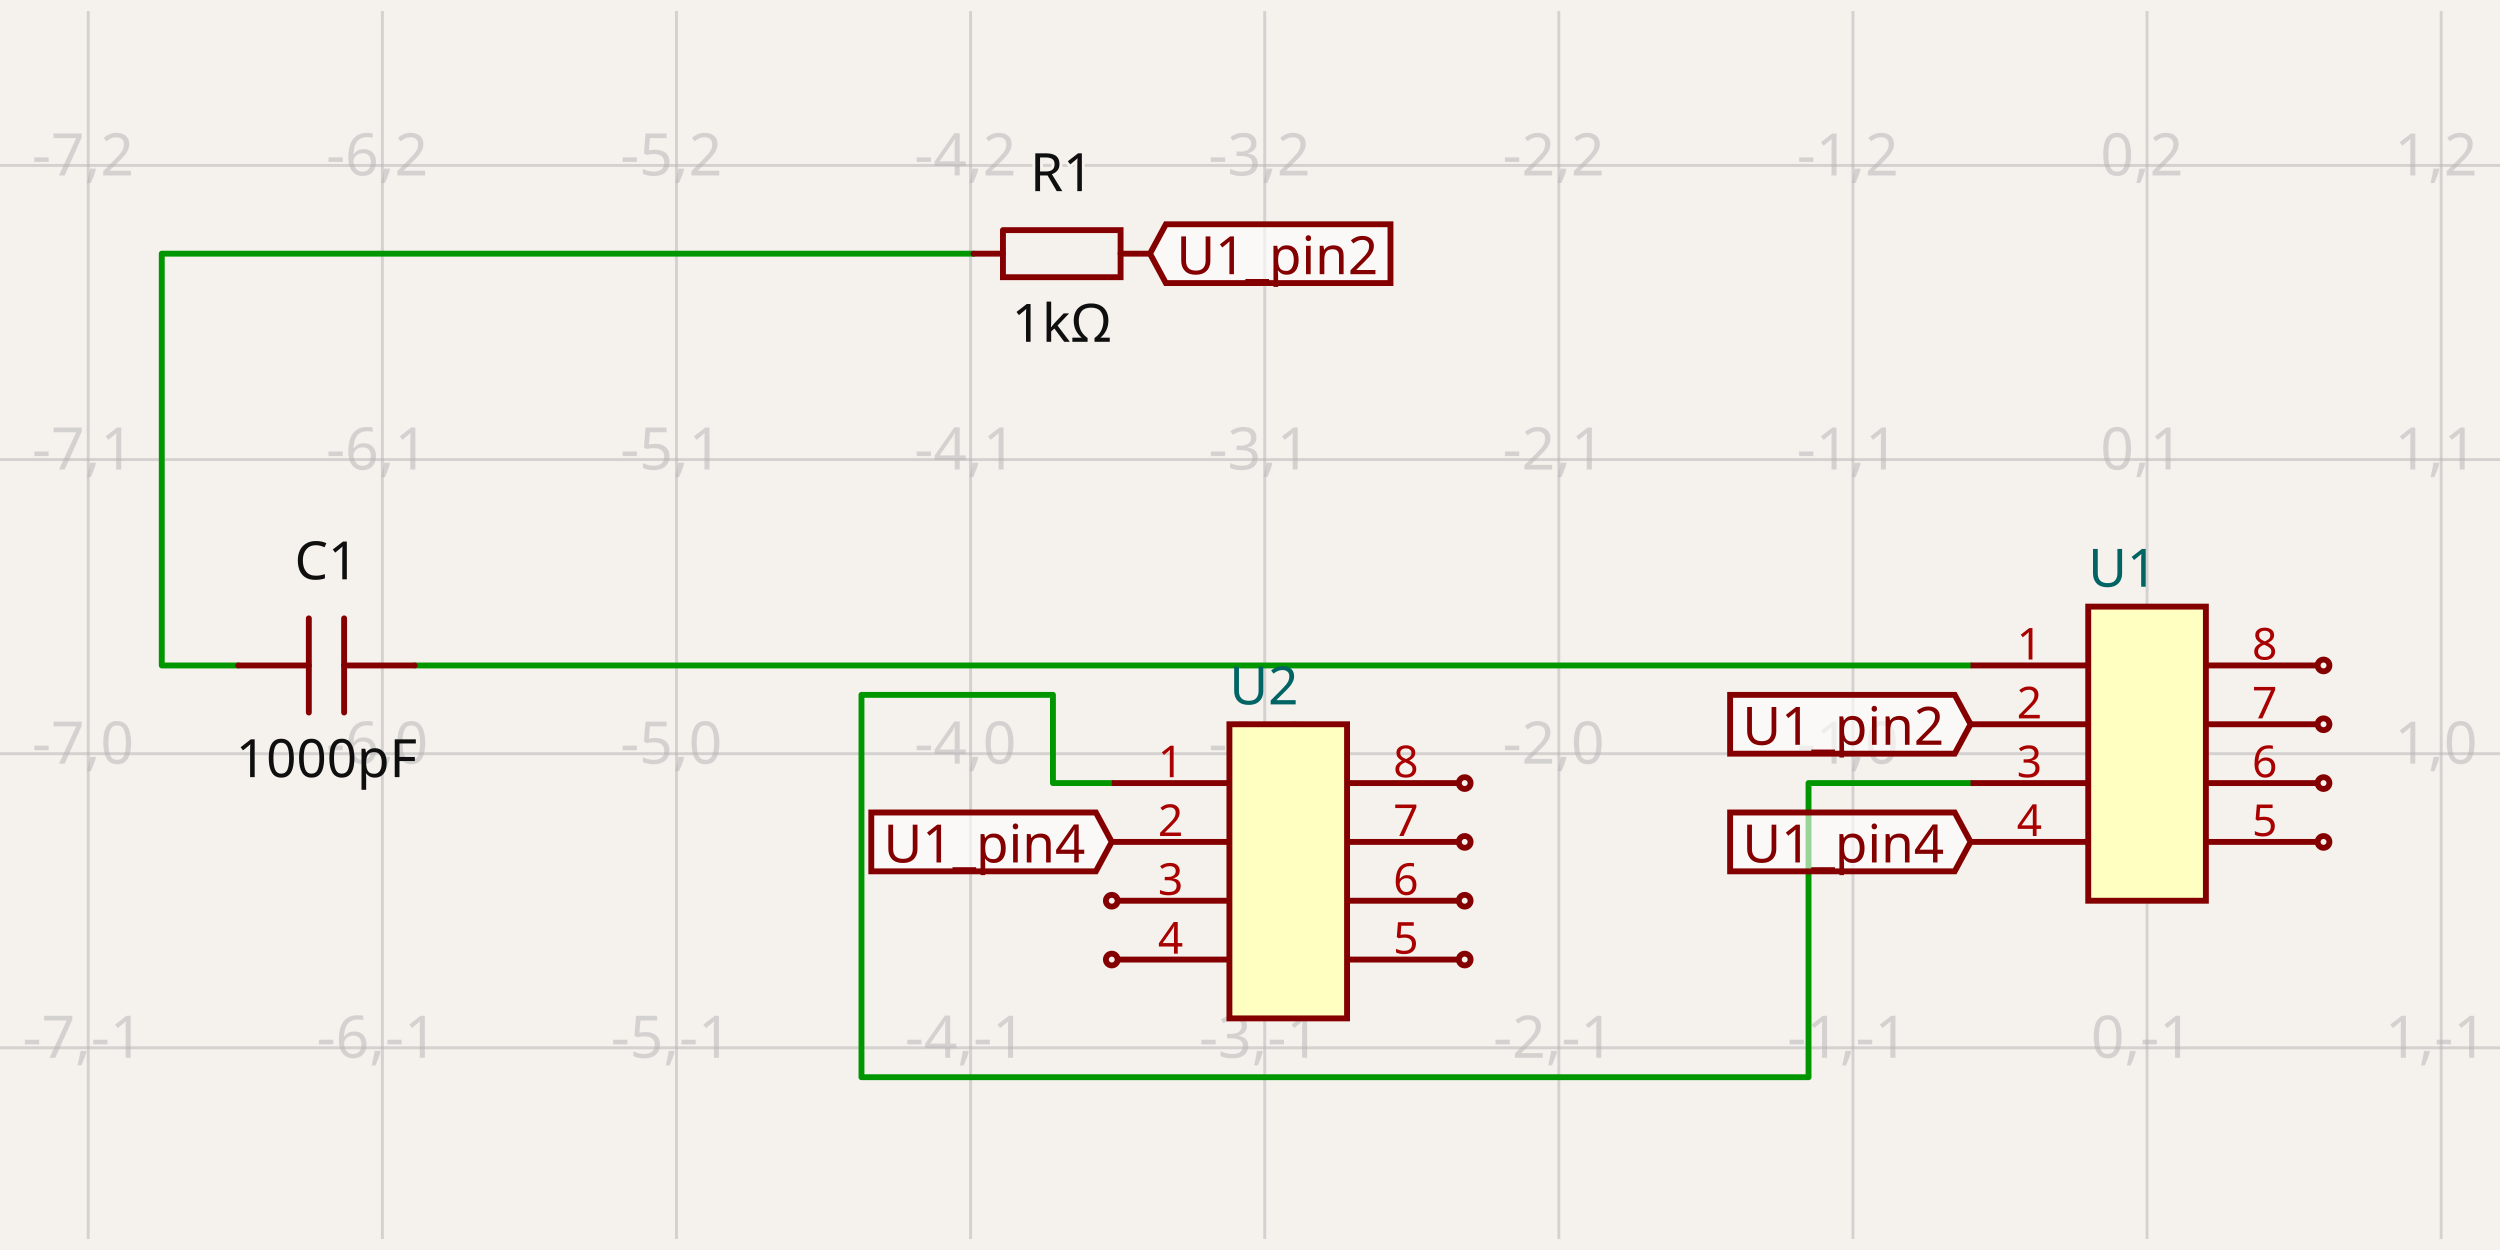
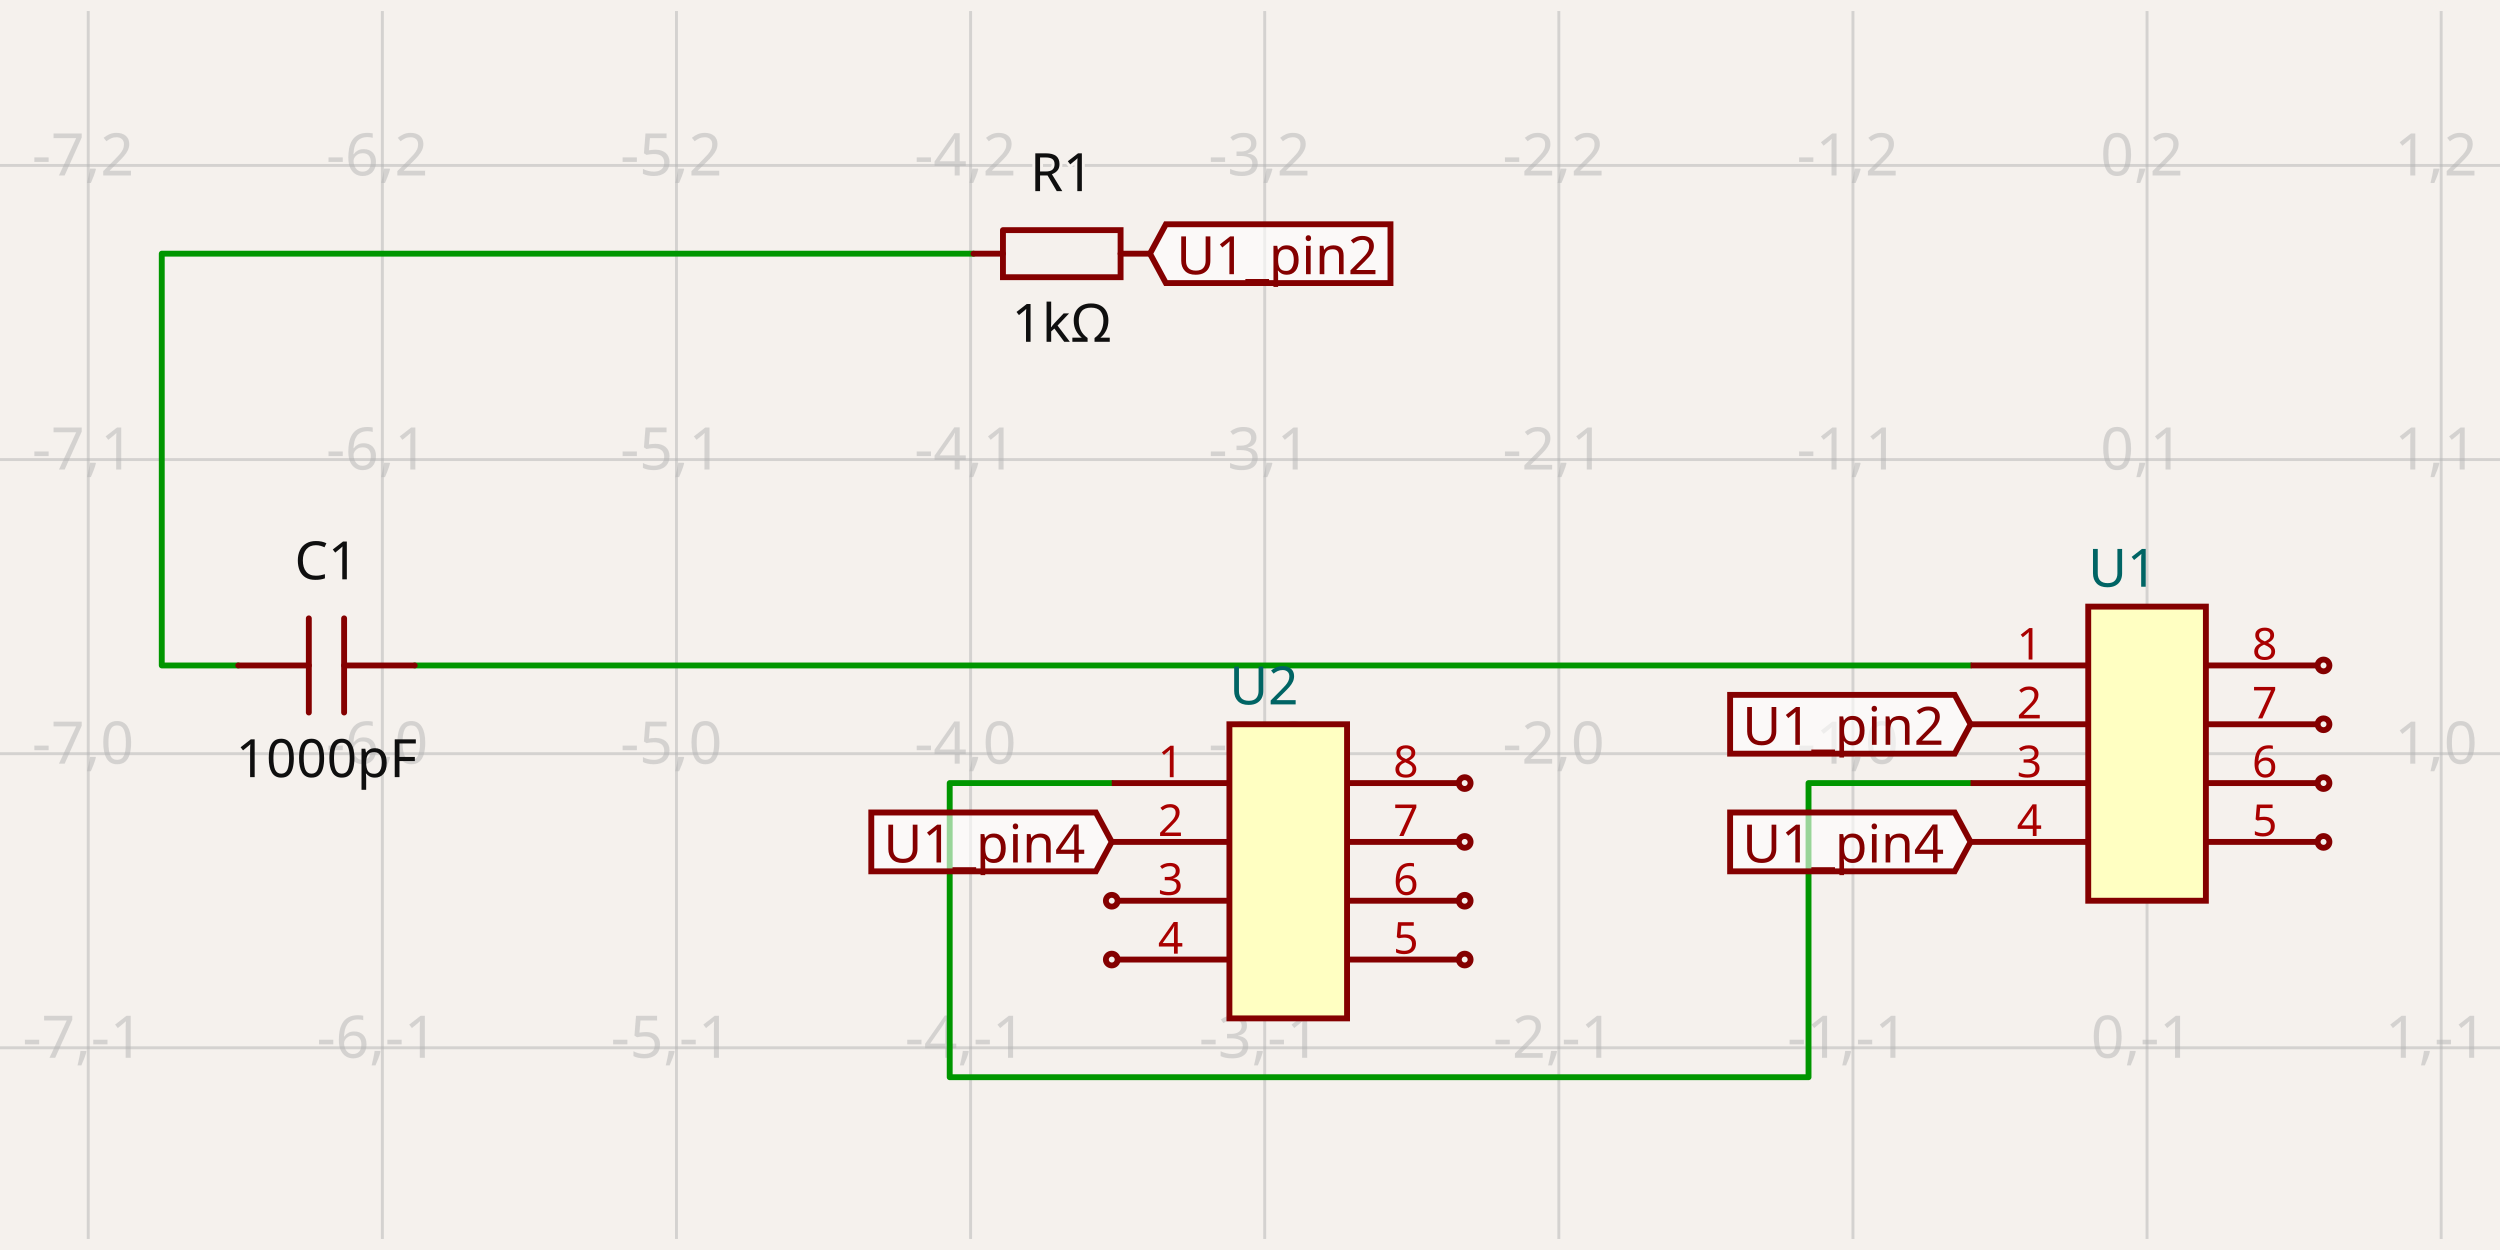
- <svg xmlns="http://www.w3.org/2000/svg" class="tscircuit-schematic" width="1200" height="600" style="background-color: rgb(245, 241, 237)" data-real-to-screen-transform="matrix(141.1764705882,0,0,-141.1764705882,1030.5882352941,361.7647058824)" data-software-used-string="@tscircuit/core@0.0.1508">
+ <svg xmlns="http://www.w3.org/2000/svg" class="tscircuit-schematic" width="1200" height="600" style="background-color: rgb(245, 241, 237)" data-real-to-screen-transform="matrix(141.1764705882,0,0,-141.1764705882,1030.5882352941,361.7647058824)" data-software-used-string="@tscircuit/core@0.0.1513">
  <style>
              .boundary { fill: rgb(245, 241, 237); }
              .schematic-boundary { fill: none; stroke: #fff; }
              .component { fill: none; stroke: rgb(132, 0, 0); }
              .chip { fill: rgb(255, 255, 194); stroke: rgb(132, 0, 0); }
              .component-pin { fill: none; stroke: rgb(132, 0, 0); }
              .text { font-family: sans-serif; fill: rgb(0, 150, 0); }
              .pin-number { fill: rgb(169, 0, 0); }
              .port-label { fill: rgb(0, 100, 100); }
              .component-name { fill: rgb(0, 100, 100); }
              
            </style>
  <rect class="boundary" x="0" y="0" width="1200" height="600" />
  <g class="grid sch-grid">
    <line x1="-98.824" y1="594.706" x2="-98.824" y2="5.294" stroke="rgb(181, 181, 181)" stroke-width="1.412" stroke-opacity="0.5" />
    <line x1="42.353" y1="594.706" x2="42.353" y2="5.294" stroke="rgb(181, 181, 181)" stroke-width="1.412" stroke-opacity="0.5" />
    <line x1="183.529" y1="594.706" x2="183.529" y2="5.294" stroke="rgb(181, 181, 181)" stroke-width="1.412" stroke-opacity="0.5" />
    <line x1="324.706" y1="594.706" x2="324.706" y2="5.294" stroke="rgb(181, 181, 181)" stroke-width="1.412" stroke-opacity="0.5" />
    <line x1="465.882" y1="594.706" x2="465.882" y2="5.294" stroke="rgb(181, 181, 181)" stroke-width="1.412" stroke-opacity="0.5" />
    <line x1="607.059" y1="594.706" x2="607.059" y2="5.294" stroke="rgb(181, 181, 181)" stroke-width="1.412" stroke-opacity="0.5" />
    <line x1="748.235" y1="594.706" x2="748.235" y2="5.294" stroke="rgb(181, 181, 181)" stroke-width="1.412" stroke-opacity="0.5" />
    <line x1="889.412" y1="594.706" x2="889.412" y2="5.294" stroke="rgb(181, 181, 181)" stroke-width="1.412" stroke-opacity="0.5" />
    <line x1="1030.588" y1="594.706" x2="1030.588" y2="5.294" stroke="rgb(181, 181, 181)" stroke-width="1.412" stroke-opacity="0.5" />
    <line x1="1171.765" y1="594.706" x2="1171.765" y2="5.294" stroke="rgb(181, 181, 181)" stroke-width="1.412" stroke-opacity="0.5" />
    <line x1="1312.941" y1="594.706" x2="1312.941" y2="5.294" stroke="rgb(181, 181, 181)" stroke-width="1.412" stroke-opacity="0.5" />
    <line x1="2.398792275926098e-10" y1="644.118" x2="1200" y2="644.118" stroke="rgb(181, 181, 181)" stroke-width="1.412" stroke-opacity="0.5" />
    <line x1="2.398792275926098e-10" y1="502.941" x2="1200" y2="502.941" stroke="rgb(181, 181, 181)" stroke-width="1.412" stroke-opacity="0.5" />
    <line x1="2.398792275926098e-10" y1="361.765" x2="1200" y2="361.765" stroke="rgb(181, 181, 181)" stroke-width="1.412" stroke-opacity="0.5" />
    <line x1="2.398792275926098e-10" y1="220.588" x2="1200" y2="220.588" stroke="rgb(181, 181, 181)" stroke-width="1.412" stroke-opacity="0.5" />
    <line x1="2.398792275926098e-10" y1="79.412" x2="1200" y2="79.412" stroke="rgb(181, 181, 181)" stroke-width="1.412" stroke-opacity="0.5" />
    <line x1="2.398792275926098e-10" y1="-61.765" x2="1200" y2="-61.765" stroke="rgb(181, 181, 181)" stroke-width="1.412" stroke-opacity="0.5" />
    <text x="-101.324" y="639.118" fill="rgb(181, 181, 181)" font-size="28.235" fill-opacity="0.5" text-anchor="middle" dominant-baseline="middle" font-family="sans-serif">-8,-2</text>
    <text x="-101.324" y="497.941" fill="rgb(181, 181, 181)" font-size="28.235" fill-opacity="0.5" text-anchor="middle" dominant-baseline="middle" font-family="sans-serif">-8,-1</text>
    <text x="-101.324" y="356.765" fill="rgb(181, 181, 181)" font-size="28.235" fill-opacity="0.5" text-anchor="middle" dominant-baseline="middle" font-family="sans-serif">-8,0</text>
    <text x="-101.324" y="215.588" fill="rgb(181, 181, 181)" font-size="28.235" fill-opacity="0.5" text-anchor="middle" dominant-baseline="middle" font-family="sans-serif">-8,1</text>
    <text x="-101.324" y="74.412" fill="rgb(181, 181, 181)" font-size="28.235" fill-opacity="0.5" text-anchor="middle" dominant-baseline="middle" font-family="sans-serif">-8,2</text>
    <text x="-101.324" y="-66.765" fill="rgb(181, 181, 181)" font-size="28.235" fill-opacity="0.5" text-anchor="middle" dominant-baseline="middle" font-family="sans-serif">-8,3</text>
    <text x="39.853" y="639.118" fill="rgb(181, 181, 181)" font-size="28.235" fill-opacity="0.5" text-anchor="middle" dominant-baseline="middle" font-family="sans-serif">-7,-2</text>
    <text x="39.853" y="497.941" fill="rgb(181, 181, 181)" font-size="28.235" fill-opacity="0.5" text-anchor="middle" dominant-baseline="middle" font-family="sans-serif">-7,-1</text>
    <text x="39.853" y="356.765" fill="rgb(181, 181, 181)" font-size="28.235" fill-opacity="0.5" text-anchor="middle" dominant-baseline="middle" font-family="sans-serif">-7,0</text>
    <text x="39.853" y="215.588" fill="rgb(181, 181, 181)" font-size="28.235" fill-opacity="0.5" text-anchor="middle" dominant-baseline="middle" font-family="sans-serif">-7,1</text>
    <text x="39.853" y="74.412" fill="rgb(181, 181, 181)" font-size="28.235" fill-opacity="0.5" text-anchor="middle" dominant-baseline="middle" font-family="sans-serif">-7,2</text>
    <text x="39.853" y="-66.765" fill="rgb(181, 181, 181)" font-size="28.235" fill-opacity="0.5" text-anchor="middle" dominant-baseline="middle" font-family="sans-serif">-7,3</text>
    <text x="181.029" y="639.118" fill="rgb(181, 181, 181)" font-size="28.235" fill-opacity="0.5" text-anchor="middle" dominant-baseline="middle" font-family="sans-serif">-6,-2</text>
    <text x="181.029" y="497.941" fill="rgb(181, 181, 181)" font-size="28.235" fill-opacity="0.5" text-anchor="middle" dominant-baseline="middle" font-family="sans-serif">-6,-1</text>
    <text x="181.029" y="356.765" fill="rgb(181, 181, 181)" font-size="28.235" fill-opacity="0.5" text-anchor="middle" dominant-baseline="middle" font-family="sans-serif">-6,0</text>
    <text x="181.029" y="215.588" fill="rgb(181, 181, 181)" font-size="28.235" fill-opacity="0.5" text-anchor="middle" dominant-baseline="middle" font-family="sans-serif">-6,1</text>
    <text x="181.029" y="74.412" fill="rgb(181, 181, 181)" font-size="28.235" fill-opacity="0.5" text-anchor="middle" dominant-baseline="middle" font-family="sans-serif">-6,2</text>
    <text x="181.029" y="-66.765" fill="rgb(181, 181, 181)" font-size="28.235" fill-opacity="0.5" text-anchor="middle" dominant-baseline="middle" font-family="sans-serif">-6,3</text>
    <text x="322.206" y="639.118" fill="rgb(181, 181, 181)" font-size="28.235" fill-opacity="0.5" text-anchor="middle" dominant-baseline="middle" font-family="sans-serif">-5,-2</text>
    <text x="322.206" y="497.941" fill="rgb(181, 181, 181)" font-size="28.235" fill-opacity="0.5" text-anchor="middle" dominant-baseline="middle" font-family="sans-serif">-5,-1</text>
    <text x="322.206" y="356.765" fill="rgb(181, 181, 181)" font-size="28.235" fill-opacity="0.5" text-anchor="middle" dominant-baseline="middle" font-family="sans-serif">-5,0</text>
    <text x="322.206" y="215.588" fill="rgb(181, 181, 181)" font-size="28.235" fill-opacity="0.5" text-anchor="middle" dominant-baseline="middle" font-family="sans-serif">-5,1</text>
    <text x="322.206" y="74.412" fill="rgb(181, 181, 181)" font-size="28.235" fill-opacity="0.5" text-anchor="middle" dominant-baseline="middle" font-family="sans-serif">-5,2</text>
    <text x="322.206" y="-66.765" fill="rgb(181, 181, 181)" font-size="28.235" fill-opacity="0.5" text-anchor="middle" dominant-baseline="middle" font-family="sans-serif">-5,3</text>
    <text x="463.382" y="639.118" fill="rgb(181, 181, 181)" font-size="28.235" fill-opacity="0.5" text-anchor="middle" dominant-baseline="middle" font-family="sans-serif">-4,-2</text>
    <text x="463.382" y="497.941" fill="rgb(181, 181, 181)" font-size="28.235" fill-opacity="0.5" text-anchor="middle" dominant-baseline="middle" font-family="sans-serif">-4,-1</text>
    <text x="463.382" y="356.765" fill="rgb(181, 181, 181)" font-size="28.235" fill-opacity="0.5" text-anchor="middle" dominant-baseline="middle" font-family="sans-serif">-4,0</text>
    <text x="463.382" y="215.588" fill="rgb(181, 181, 181)" font-size="28.235" fill-opacity="0.5" text-anchor="middle" dominant-baseline="middle" font-family="sans-serif">-4,1</text>
    <text x="463.382" y="74.412" fill="rgb(181, 181, 181)" font-size="28.235" fill-opacity="0.5" text-anchor="middle" dominant-baseline="middle" font-family="sans-serif">-4,2</text>
    <text x="463.382" y="-66.765" fill="rgb(181, 181, 181)" font-size="28.235" fill-opacity="0.5" text-anchor="middle" dominant-baseline="middle" font-family="sans-serif">-4,3</text>
    <text x="604.559" y="639.118" fill="rgb(181, 181, 181)" font-size="28.235" fill-opacity="0.5" text-anchor="middle" dominant-baseline="middle" font-family="sans-serif">-3,-2</text>
    <text x="604.559" y="497.941" fill="rgb(181, 181, 181)" font-size="28.235" fill-opacity="0.5" text-anchor="middle" dominant-baseline="middle" font-family="sans-serif">-3,-1</text>
    <text x="604.559" y="356.765" fill="rgb(181, 181, 181)" font-size="28.235" fill-opacity="0.5" text-anchor="middle" dominant-baseline="middle" font-family="sans-serif">-3,0</text>
    <text x="604.559" y="215.588" fill="rgb(181, 181, 181)" font-size="28.235" fill-opacity="0.5" text-anchor="middle" dominant-baseline="middle" font-family="sans-serif">-3,1</text>
    <text x="604.559" y="74.412" fill="rgb(181, 181, 181)" font-size="28.235" fill-opacity="0.5" text-anchor="middle" dominant-baseline="middle" font-family="sans-serif">-3,2</text>
    <text x="604.559" y="-66.765" fill="rgb(181, 181, 181)" font-size="28.235" fill-opacity="0.5" text-anchor="middle" dominant-baseline="middle" font-family="sans-serif">-3,3</text>
    <text x="745.735" y="639.118" fill="rgb(181, 181, 181)" font-size="28.235" fill-opacity="0.5" text-anchor="middle" dominant-baseline="middle" font-family="sans-serif">-2,-2</text>
    <text x="745.735" y="497.941" fill="rgb(181, 181, 181)" font-size="28.235" fill-opacity="0.5" text-anchor="middle" dominant-baseline="middle" font-family="sans-serif">-2,-1</text>
    <text x="745.735" y="356.765" fill="rgb(181, 181, 181)" font-size="28.235" fill-opacity="0.5" text-anchor="middle" dominant-baseline="middle" font-family="sans-serif">-2,0</text>
    <text x="745.735" y="215.588" fill="rgb(181, 181, 181)" font-size="28.235" fill-opacity="0.5" text-anchor="middle" dominant-baseline="middle" font-family="sans-serif">-2,1</text>
    <text x="745.735" y="74.412" fill="rgb(181, 181, 181)" font-size="28.235" fill-opacity="0.5" text-anchor="middle" dominant-baseline="middle" font-family="sans-serif">-2,2</text>
    <text x="745.735" y="-66.765" fill="rgb(181, 181, 181)" font-size="28.235" fill-opacity="0.5" text-anchor="middle" dominant-baseline="middle" font-family="sans-serif">-2,3</text>
    <text x="886.912" y="639.118" fill="rgb(181, 181, 181)" font-size="28.235" fill-opacity="0.5" text-anchor="middle" dominant-baseline="middle" font-family="sans-serif">-1,-2</text>
    <text x="886.912" y="497.941" fill="rgb(181, 181, 181)" font-size="28.235" fill-opacity="0.5" text-anchor="middle" dominant-baseline="middle" font-family="sans-serif">-1,-1</text>
    <text x="886.912" y="356.765" fill="rgb(181, 181, 181)" font-size="28.235" fill-opacity="0.5" text-anchor="middle" dominant-baseline="middle" font-family="sans-serif">-1,0</text>
    <text x="886.912" y="215.588" fill="rgb(181, 181, 181)" font-size="28.235" fill-opacity="0.5" text-anchor="middle" dominant-baseline="middle" font-family="sans-serif">-1,1</text>
    <text x="886.912" y="74.412" fill="rgb(181, 181, 181)" font-size="28.235" fill-opacity="0.5" text-anchor="middle" dominant-baseline="middle" font-family="sans-serif">-1,2</text>
    <text x="886.912" y="-66.765" fill="rgb(181, 181, 181)" font-size="28.235" fill-opacity="0.5" text-anchor="middle" dominant-baseline="middle" font-family="sans-serif">-1,3</text>
    <text x="1028.088" y="639.118" fill="rgb(181, 181, 181)" font-size="28.235" fill-opacity="0.5" text-anchor="middle" dominant-baseline="middle" font-family="sans-serif">0,-2</text>
    <text x="1028.088" y="497.941" fill="rgb(181, 181, 181)" font-size="28.235" fill-opacity="0.5" text-anchor="middle" dominant-baseline="middle" font-family="sans-serif">0,-1</text>
    <text x="1028.088" y="356.765" fill="rgb(181, 181, 181)" font-size="28.235" fill-opacity="0.5" text-anchor="middle" dominant-baseline="middle" font-family="sans-serif">0,0</text>
    <text x="1028.088" y="215.588" fill="rgb(181, 181, 181)" font-size="28.235" fill-opacity="0.5" text-anchor="middle" dominant-baseline="middle" font-family="sans-serif">0,1</text>
    <text x="1028.088" y="74.412" fill="rgb(181, 181, 181)" font-size="28.235" fill-opacity="0.5" text-anchor="middle" dominant-baseline="middle" font-family="sans-serif">0,2</text>
    <text x="1028.088" y="-66.765" fill="rgb(181, 181, 181)" font-size="28.235" fill-opacity="0.5" text-anchor="middle" dominant-baseline="middle" font-family="sans-serif">0,3</text>
    <text x="1169.265" y="639.118" fill="rgb(181, 181, 181)" font-size="28.235" fill-opacity="0.5" text-anchor="middle" dominant-baseline="middle" font-family="sans-serif">1,-2</text>
    <text x="1169.265" y="497.941" fill="rgb(181, 181, 181)" font-size="28.235" fill-opacity="0.5" text-anchor="middle" dominant-baseline="middle" font-family="sans-serif">1,-1</text>
    <text x="1169.265" y="356.765" fill="rgb(181, 181, 181)" font-size="28.235" fill-opacity="0.5" text-anchor="middle" dominant-baseline="middle" font-family="sans-serif">1,0</text>
    <text x="1169.265" y="215.588" fill="rgb(181, 181, 181)" font-size="28.235" fill-opacity="0.5" text-anchor="middle" dominant-baseline="middle" font-family="sans-serif">1,1</text>
    <text x="1169.265" y="74.412" fill="rgb(181, 181, 181)" font-size="28.235" fill-opacity="0.5" text-anchor="middle" dominant-baseline="middle" font-family="sans-serif">1,2</text>
    <text x="1169.265" y="-66.765" fill="rgb(181, 181, 181)" font-size="28.235" fill-opacity="0.5" text-anchor="middle" dominant-baseline="middle" font-family="sans-serif">1,3</text>
    <text x="1310.441" y="639.118" fill="rgb(181, 181, 181)" font-size="28.235" fill-opacity="0.5" text-anchor="middle" dominant-baseline="middle" font-family="sans-serif">2,-2</text>
    <text x="1310.441" y="497.941" fill="rgb(181, 181, 181)" font-size="28.235" fill-opacity="0.5" text-anchor="middle" dominant-baseline="middle" font-family="sans-serif">2,-1</text>
    <text x="1310.441" y="356.765" fill="rgb(181, 181, 181)" font-size="28.235" fill-opacity="0.5" text-anchor="middle" dominant-baseline="middle" font-family="sans-serif">2,0</text>
    <text x="1310.441" y="215.588" fill="rgb(181, 181, 181)" font-size="28.235" fill-opacity="0.5" text-anchor="middle" dominant-baseline="middle" font-family="sans-serif">2,1</text>
    <text x="1310.441" y="74.412" fill="rgb(181, 181, 181)" font-size="28.235" fill-opacity="0.5" text-anchor="middle" dominant-baseline="middle" font-family="sans-serif">2,2</text>
    <text x="1310.441" y="-66.765" fill="rgb(181, 181, 181)" font-size="28.235" fill-opacity="0.5" text-anchor="middle" dominant-baseline="middle" font-family="sans-serif">2,3</text>
  </g>
  <g class="trace sch-trace" data-layer="base" data-circuit-json-type="schematic_trace" data-schematic-trace-id="schematic_trace_0" data-subcircuit-connectivity-map-key="unnamedsubcircuitsubcircuit_source_group_0_connectivity_net0">
    <path d="M 114.353 319.412 L 105.882 319.412 L 77.647 319.412 L 77.647 121.765 L 467.294 121.765" class="trace-invisible-hover-outline sch-trace-hitbox" stroke="rgb(0, 150, 0)" fill="none" stroke-width="22.588px" stroke-linecap="round" opacity="0" stroke-linejoin="round" />
    <path class="sch-trace-path" d="M 114.353 319.412 L 105.882 319.412 L 77.647 319.412 L 77.647 121.765 L 467.294 121.765" stroke="rgb(0, 150, 0)" fill="none" stroke-width="2.824px" stroke-linecap="round" stroke-linejoin="round" />
  </g>
  <g class="trace sch-trace" data-layer="base" data-circuit-json-type="schematic_trace" data-schematic-trace-id="schematic_trace_1" data-subcircuit-connectivity-map-key="unnamedsubcircuitsubcircuit_source_group_0_connectivity_net1">
    <path d="M 945.882 319.412 L 207.529 319.412 L 199.059 319.412" class="trace-invisible-hover-outline sch-trace-hitbox" stroke="rgb(0, 150, 0)" fill="none" stroke-width="22.588px" stroke-linecap="round" opacity="0" stroke-linejoin="round" />
    <path class="sch-trace-path" d="M 945.882 319.412 L 207.529 319.412 L 199.059 319.412" stroke="rgb(0, 150, 0)" fill="none" stroke-width="2.824px" stroke-linecap="round" stroke-linejoin="round" />
  </g>
  <g class="trace sch-trace" data-layer="base" data-circuit-json-type="schematic_trace" data-schematic-trace-id="schematic_trace_2" data-subcircuit-connectivity-map-key="unnamedsubcircuitsubcircuit_source_group_0_connectivity_net3">
-     <path d="M 533.647 375.882 L 505.412 375.882 L 505.412 333.529 L 413.506 333.529 L 413.506 517.059 L 868.094 517.059 L 868.094 375.882 L 945.882 375.882" class="trace-invisible-hover-outline sch-trace-hitbox" stroke="rgb(0, 150, 0)" fill="none" stroke-width="22.588px" stroke-linecap="round" opacity="0" stroke-linejoin="round" />
-     <path class="sch-trace-path" d="M 533.647 375.882 L 505.412 375.882 L 505.412 333.529 L 413.506 333.529 L 413.506 517.059 L 868.094 517.059 L 868.094 375.882 L 945.882 375.882" stroke="rgb(0, 150, 0)" fill="none" stroke-width="2.824px" stroke-linecap="round" stroke-linejoin="round" />
+     <path d="M 533.647 375.882 L 455.859 375.882 L 455.859 517.059 L 868.094 517.059 L 868.094 375.882 L 945.882 375.882" class="trace-invisible-hover-outline sch-trace-hitbox" stroke="rgb(0, 150, 0)" fill="none" stroke-width="22.588px" stroke-linecap="round" opacity="0" stroke-linejoin="round" />
+     <path class="sch-trace-path" d="M 533.647 375.882 L 455.859 375.882 L 455.859 517.059 L 868.094 517.059 L 868.094 375.882 L 945.882 375.882" stroke="rgb(0, 150, 0)" fill="none" stroke-width="2.824px" stroke-linecap="round" stroke-linejoin="round" />
  </g>
  <g class="trace-overlays sch-trace-overlays" data-layer="overlay" data-circuit-json-type="schematic_trace" data-schematic-trace-id="schematic_trace_0" data-subcircuit-connectivity-map-key="unnamedsubcircuitsubcircuit_source_group_0_connectivity_net0" />
  <g class="trace-overlays sch-trace-overlays" data-layer="overlay" data-circuit-json-type="schematic_trace" data-schematic-trace-id="schematic_trace_1" data-subcircuit-connectivity-map-key="unnamedsubcircuitsubcircuit_source_group_0_connectivity_net1" />
  <g class="trace-overlays sch-trace-overlays" data-layer="overlay" data-circuit-json-type="schematic_trace" data-schematic-trace-id="schematic_trace_2" data-subcircuit-connectivity-map-key="unnamedsubcircuitsubcircuit_source_group_0_connectivity_net3" />
  <g class="sch-component" data-circuit-json-type="schematic_component" data-schematic-component-id="schematic_component_0">
    <rect class="component-overlay sch-component-overlay" x="467.294" y="110.473" width="84.706" height="22.583" fill="transparent" />
    <path class="sch-component-symbol-path" d="M 467.294 121.765 L 481.415 121.765" stroke="rgb(132, 0, 0)" fill="none" stroke-width="2.824px" stroke-linecap="round" />
    <path class="sch-component-symbol-path" d="M 537.88 121.765 L 552 121.765" stroke="rgb(132, 0, 0)" fill="none" stroke-width="2.824px" stroke-linecap="round" />
    <path class="sch-component-symbol-path" d="M 481.415 110.473 L 537.88 110.473 L 537.88 133.056 L 481.415 133.056 L 481.415 110.473" stroke="rgb(132, 0, 0)" fill="none" stroke-width="2.824px" stroke-linecap="round" />
    <text class="sch-component-name sch-component-text" x="509.647" y="99.176" stroke="rgb(245, 241, 237)" stroke-width="2.824px" paint-order="stroke" fill="rgb(15, 15, 15)" font-family="sans-serif" text-anchor="middle" dominant-baseline="ideographic" font-size="25.412px">R1</text>
    <text class="sch-component-text" x="509.647" y="144.353" fill="rgb(15, 15, 15)" font-family="sans-serif" text-anchor="middle" dominant-baseline="hanging" font-size="25.412px">1kΩ</text>
  </g>
  <g class="sch-component" data-circuit-json-type="schematic_component" data-schematic-component-id="schematic_component_1">
    <rect class="component-overlay sch-component-overlay" x="114.353" y="296.821" width="84.706" height="45.182" fill="transparent" />
    <path class="sch-component-symbol-path" d="M 199.059 319.412 L 165.176 319.412" stroke="rgb(132, 0, 0)" fill="none" stroke-width="2.824px" stroke-linecap="round" />
    <path class="sch-component-symbol-path" d="M 148.235 319.412 L 114.353 319.412" stroke="rgb(132, 0, 0)" fill="none" stroke-width="2.824px" stroke-linecap="round" />
    <path class="sch-component-symbol-path" d="M 165.176 296.821 L 165.176 342.003" stroke="rgb(132, 0, 0)" fill="none" stroke-width="2.824px" stroke-linecap="round" />
    <path class="sch-component-symbol-path" d="M 148.235 296.821 L 148.235 342.003" stroke="rgb(132, 0, 0)" fill="none" stroke-width="2.824px" stroke-linecap="round" />
    <text class="sch-component-name sch-component-text" x="156.706" y="285.529" stroke="rgb(245, 241, 237)" stroke-width="2.824px" paint-order="stroke" fill="rgb(15, 15, 15)" font-family="sans-serif" text-anchor="middle" dominant-baseline="ideographic" font-size="25.412px">C1</text>
    <text class="sch-component-text" x="156.706" y="353.294" fill="rgb(15, 15, 15)" font-family="sans-serif" text-anchor="middle" dominant-baseline="hanging" font-size="25.412px">1000pF</text>
  </g>
  <g class="sch-component" data-circuit-json-type="schematic_component" data-schematic-component-id="schematic_component_2">
    <rect class="component chip sch-component-body" x="1002.353" y="291.176" width="56.471" height="141.176" stroke-width="2.824px" fill="rgb(255, 255, 194)" stroke="rgb(132, 0, 0)" />
    <rect class="component-overlay sch-component-overlay" x="1002.353" y="291.176" width="56.471" height="141.176" fill="transparent" />
    <text class="sch-text" x="1002.353" y="450.706" fill="#006464" text-anchor="start" dominant-baseline="middle" font-family="sans-serif" font-size="25.412px" transform="rotate(0, 1002.353, 450.7059)" />
    <text class="sch-text" x="1002.353" y="272.824" fill="#006464" text-anchor="start" dominant-baseline="middle" font-family="sans-serif" font-size="25.412px" transform="rotate(0, 1002.353, 272.8235)">U1</text>
    <line class="component-pin sch-component-pin sch-port-line" x1="1002.353" y1="319.412" x2="945.882" y2="319.412" stroke-width="2.824px" />
    <g class="sch-port" data-schematic-port-id="source_port_4">
      <rect x="943.059" y="316.588" width="5.647" height="5.647" opacity="0" />
    </g>
    <text class="pin-number sch-pin-number" x="974.118" y="316.588" style="font-family: sans-serif;" fill="rgb(169, 0, 0)" text-anchor="middle" dominant-baseline="auto" font-size="21.176px" transform="">1</text>
    <line class="component-pin sch-component-pin sch-port-line" x1="1002.353" y1="347.647" x2="945.882" y2="347.647" stroke-width="2.824px" />
    <g class="sch-port" data-schematic-port-id="source_port_5">
      <rect x="943.059" y="344.824" width="5.647" height="5.647" opacity="0" />
    </g>
    <text class="pin-number sch-pin-number" x="974.118" y="344.824" style="font-family: sans-serif;" fill="rgb(169, 0, 0)" text-anchor="middle" dominant-baseline="auto" font-size="21.176px" transform="">2</text>
    <line class="component-pin sch-component-pin sch-port-line" x1="1002.353" y1="375.882" x2="945.882" y2="375.882" stroke-width="2.824px" />
    <g class="sch-port" data-schematic-port-id="source_port_6">
      <rect x="943.059" y="373.059" width="5.647" height="5.647" opacity="0" />
    </g>
    <text class="pin-number sch-pin-number" x="974.118" y="373.059" style="font-family: sans-serif;" fill="rgb(169, 0, 0)" text-anchor="middle" dominant-baseline="auto" font-size="21.176px" transform="">3</text>
    <line class="component-pin sch-component-pin sch-port-line" x1="1002.353" y1="404.118" x2="945.882" y2="404.118" stroke-width="2.824px" />
    <g class="sch-port" data-schematic-port-id="source_port_7">
      <rect x="943.059" y="401.294" width="5.647" height="5.647" opacity="0" />
    </g>
    <text class="pin-number sch-pin-number" x="974.118" y="401.294" style="font-family: sans-serif;" fill="rgb(169, 0, 0)" text-anchor="middle" dominant-baseline="auto" font-size="21.176px" transform="">4</text>
    <line class="component-pin sch-component-pin sch-port-line" x1="1058.824" y1="404.118" x2="1112.471" y2="404.118" stroke-width="2.824px" />
    <g class="sch-port" data-schematic-port-id="source_port_8">
      <circle class="component-pin sch-component-pin sch-port-terminal" cx="1115.294" cy="404.118" r="2.824" stroke-width="2.824px" />
      <rect x="1112.471" y="401.294" width="5.647" height="5.647" opacity="0" />
    </g>
    <text class="pin-number sch-pin-number" x="1087.059" y="401.294" style="font-family: sans-serif;" fill="rgb(169, 0, 0)" text-anchor="middle" dominant-baseline="auto" font-size="21.176px" transform="">5</text>
    <line class="component-pin sch-component-pin sch-port-line" x1="1058.824" y1="375.882" x2="1112.471" y2="375.882" stroke-width="2.824px" />
    <g class="sch-port" data-schematic-port-id="source_port_9">
      <circle class="component-pin sch-component-pin sch-port-terminal" cx="1115.294" cy="375.882" r="2.824" stroke-width="2.824px" />
      <rect x="1112.471" y="373.059" width="5.647" height="5.647" opacity="0" />
    </g>
    <text class="pin-number sch-pin-number" x="1087.059" y="373.059" style="font-family: sans-serif;" fill="rgb(169, 0, 0)" text-anchor="middle" dominant-baseline="auto" font-size="21.176px" transform="">6</text>
    <line class="component-pin sch-component-pin sch-port-line" x1="1058.824" y1="347.647" x2="1112.471" y2="347.647" stroke-width="2.824px" />
    <g class="sch-port" data-schematic-port-id="source_port_10">
      <circle class="component-pin sch-component-pin sch-port-terminal" cx="1115.294" cy="347.647" r="2.824" stroke-width="2.824px" />
      <rect x="1112.471" y="344.824" width="5.647" height="5.647" opacity="0" />
    </g>
    <text class="pin-number sch-pin-number" x="1087.059" y="344.824" style="font-family: sans-serif;" fill="rgb(169, 0, 0)" text-anchor="middle" dominant-baseline="auto" font-size="21.176px" transform="">7</text>
    <line class="component-pin sch-component-pin sch-port-line" x1="1058.824" y1="319.412" x2="1112.471" y2="319.412" stroke-width="2.824px" />
    <g class="sch-port" data-schematic-port-id="source_port_11">
      <circle class="component-pin sch-component-pin sch-port-terminal" cx="1115.294" cy="319.412" r="2.824" stroke-width="2.824px" />
      <rect x="1112.471" y="316.588" width="5.647" height="5.647" opacity="0" />
    </g>
    <text class="pin-number sch-pin-number" x="1087.059" y="316.588" style="font-family: sans-serif;" fill="rgb(169, 0, 0)" text-anchor="middle" dominant-baseline="auto" font-size="21.176px" transform="">8</text>
  </g>
  <g class="sch-component" data-circuit-json-type="schematic_component" data-schematic-component-id="schematic_component_3">
    <rect class="component chip sch-component-body" x="590.118" y="347.647" width="56.471" height="141.176" stroke-width="2.824px" fill="rgb(255, 255, 194)" stroke="rgb(132, 0, 0)" />
    <rect class="component-overlay sch-component-overlay" x="590.118" y="347.647" width="56.471" height="141.176" fill="transparent" />
    <text class="sch-text" x="590.118" y="507.176" fill="#006464" text-anchor="start" dominant-baseline="middle" font-family="sans-serif" font-size="25.412px" transform="rotate(0, 590.1176, 507.1765)" />
    <text class="sch-text" x="590.118" y="329.294" fill="#006464" text-anchor="start" dominant-baseline="middle" font-family="sans-serif" font-size="25.412px" transform="rotate(0, 590.1176, 329.2941)">U2</text>
    <line class="component-pin sch-component-pin sch-port-line" x1="590.118" y1="375.882" x2="533.647" y2="375.882" stroke-width="2.824px" />
    <g class="sch-port" data-schematic-port-id="source_port_12">
      <rect x="530.824" y="373.059" width="5.647" height="5.647" opacity="0" />
    </g>
    <text class="pin-number sch-pin-number" x="561.882" y="373.059" style="font-family: sans-serif;" fill="rgb(169, 0, 0)" text-anchor="middle" dominant-baseline="auto" font-size="21.176px" transform="">1</text>
    <line class="component-pin sch-component-pin sch-port-line" x1="590.118" y1="404.118" x2="533.647" y2="404.118" stroke-width="2.824px" />
    <g class="sch-port" data-schematic-port-id="source_port_13">
      <rect x="530.824" y="401.294" width="5.647" height="5.647" opacity="0" />
    </g>
    <text class="pin-number sch-pin-number" x="561.882" y="401.294" style="font-family: sans-serif;" fill="rgb(169, 0, 0)" text-anchor="middle" dominant-baseline="auto" font-size="21.176px" transform="">2</text>
    <line class="component-pin sch-component-pin sch-port-line" x1="590.118" y1="432.353" x2="536.471" y2="432.353" stroke-width="2.824px" />
    <g class="sch-port" data-schematic-port-id="source_port_14">
      <circle class="component-pin sch-component-pin sch-port-terminal" cx="533.647" cy="432.353" r="2.824" stroke-width="2.824px" />
      <rect x="530.824" y="429.529" width="5.647" height="5.647" opacity="0" />
    </g>
    <text class="pin-number sch-pin-number" x="561.882" y="429.529" style="font-family: sans-serif;" fill="rgb(169, 0, 0)" text-anchor="middle" dominant-baseline="auto" font-size="21.176px" transform="">3</text>
    <line class="component-pin sch-component-pin sch-port-line" x1="590.118" y1="460.588" x2="536.471" y2="460.588" stroke-width="2.824px" />
    <g class="sch-port" data-schematic-port-id="source_port_15">
      <circle class="component-pin sch-component-pin sch-port-terminal" cx="533.647" cy="460.588" r="2.824" stroke-width="2.824px" />
      <rect x="530.824" y="457.765" width="5.647" height="5.647" opacity="0" />
    </g>
    <text class="pin-number sch-pin-number" x="561.882" y="457.765" style="font-family: sans-serif;" fill="rgb(169, 0, 0)" text-anchor="middle" dominant-baseline="auto" font-size="21.176px" transform="">4</text>
    <line class="component-pin sch-component-pin sch-port-line" x1="646.588" y1="460.588" x2="700.235" y2="460.588" stroke-width="2.824px" />
    <g class="sch-port" data-schematic-port-id="source_port_16">
      <circle class="component-pin sch-component-pin sch-port-terminal" cx="703.059" cy="460.588" r="2.824" stroke-width="2.824px" />
      <rect x="700.235" y="457.765" width="5.647" height="5.647" opacity="0" />
    </g>
    <text class="pin-number sch-pin-number" x="674.824" y="457.765" style="font-family: sans-serif;" fill="rgb(169, 0, 0)" text-anchor="middle" dominant-baseline="auto" font-size="21.176px" transform="">5</text>
    <line class="component-pin sch-component-pin sch-port-line" x1="646.588" y1="432.353" x2="700.235" y2="432.353" stroke-width="2.824px" />
    <g class="sch-port" data-schematic-port-id="source_port_17">
      <circle class="component-pin sch-component-pin sch-port-terminal" cx="703.059" cy="432.353" r="2.824" stroke-width="2.824px" />
      <rect x="700.235" y="429.529" width="5.647" height="5.647" opacity="0" />
    </g>
    <text class="pin-number sch-pin-number" x="674.824" y="429.529" style="font-family: sans-serif;" fill="rgb(169, 0, 0)" text-anchor="middle" dominant-baseline="auto" font-size="21.176px" transform="">6</text>
    <line class="component-pin sch-component-pin sch-port-line" x1="646.588" y1="404.118" x2="700.235" y2="404.118" stroke-width="2.824px" />
    <g class="sch-port" data-schematic-port-id="source_port_18">
      <circle class="component-pin sch-component-pin sch-port-terminal" cx="703.059" cy="404.118" r="2.824" stroke-width="2.824px" />
      <rect x="700.235" y="401.294" width="5.647" height="5.647" opacity="0" />
    </g>
    <text class="pin-number sch-pin-number" x="674.824" y="401.294" style="font-family: sans-serif;" fill="rgb(169, 0, 0)" text-anchor="middle" dominant-baseline="auto" font-size="21.176px" transform="">7</text>
    <line class="component-pin sch-component-pin sch-port-line" x1="646.588" y1="375.882" x2="700.235" y2="375.882" stroke-width="2.824px" />
    <g class="sch-port" data-schematic-port-id="source_port_19">
      <circle class="component-pin sch-component-pin sch-port-terminal" cx="703.059" cy="375.882" r="2.824" stroke-width="2.824px" />
      <rect x="700.235" y="373.059" width="5.647" height="5.647" opacity="0" />
    </g>
    <text class="pin-number sch-pin-number" x="674.824" y="373.059" style="font-family: sans-serif;" fill="rgb(169, 0, 0)" text-anchor="middle" dominant-baseline="auto" font-size="21.176px" transform="">8</text>
  </g>
  <g class="schematic-port-hover sch-port-hover" data-schematic-port-id="source_port_0">
    <circle cx="467.294" cy="121.765" r="5.647" fill="red" opacity="0" />
  </g>
  <g class="schematic-port-hover sch-port-hover" data-schematic-port-id="source_port_1">
    <circle cx="552" cy="121.765" r="5.647" fill="red" opacity="0" />
  </g>
  <g class="schematic-port-hover sch-port-hover" data-schematic-port-id="source_port_2">
    <circle cx="114.353" cy="319.412" r="5.647" fill="red" opacity="0" />
  </g>
  <g class="schematic-port-hover sch-port-hover" data-schematic-port-id="source_port_3">
    <circle cx="199.059" cy="319.412" r="5.647" fill="red" opacity="0" />
  </g>
  <g class="schematic-port-hover sch-port-hover" data-schematic-port-id="source_port_4">
    <circle cx="945.882" cy="319.412" r="5.647" fill="red" opacity="0" />
  </g>
  <g class="schematic-port-hover sch-port-hover" data-schematic-port-id="source_port_5">
    <circle cx="945.882" cy="347.647" r="5.647" fill="red" opacity="0" />
  </g>
  <g class="schematic-port-hover sch-port-hover" data-schematic-port-id="source_port_6">
    <circle cx="945.882" cy="375.882" r="5.647" fill="red" opacity="0" />
  </g>
  <g class="schematic-port-hover sch-port-hover" data-schematic-port-id="source_port_7">
    <circle cx="945.882" cy="404.118" r="5.647" fill="red" opacity="0" />
  </g>
  <g class="schematic-port-hover sch-port-hover" data-schematic-port-id="source_port_8">
    <circle cx="1115.294" cy="404.118" r="5.647" fill="red" opacity="0" />
  </g>
  <g class="schematic-port-hover sch-port-hover" data-schematic-port-id="source_port_9">
    <circle cx="1115.294" cy="375.882" r="5.647" fill="red" opacity="0" />
  </g>
  <g class="schematic-port-hover sch-port-hover" data-schematic-port-id="source_port_10">
    <circle cx="1115.294" cy="347.647" r="5.647" fill="red" opacity="0" />
  </g>
  <g class="schematic-port-hover sch-port-hover" data-schematic-port-id="source_port_11">
    <circle cx="1115.294" cy="319.412" r="5.647" fill="red" opacity="0" />
  </g>
  <g class="schematic-port-hover sch-port-hover" data-schematic-port-id="source_port_12">
    <circle cx="533.647" cy="375.882" r="5.647" fill="red" opacity="0" />
  </g>
  <g class="schematic-port-hover sch-port-hover" data-schematic-port-id="source_port_13">
    <circle cx="533.647" cy="404.118" r="5.647" fill="red" opacity="0" />
  </g>
  <g class="schematic-port-hover sch-port-hover" data-schematic-port-id="source_port_14">
    <circle cx="533.647" cy="432.353" r="5.647" fill="red" opacity="0" />
  </g>
  <g class="schematic-port-hover sch-port-hover" data-schematic-port-id="source_port_15">
    <circle cx="533.647" cy="460.588" r="5.647" fill="red" opacity="0" />
  </g>
  <g class="schematic-port-hover sch-port-hover" data-schematic-port-id="source_port_16">
    <circle cx="703.059" cy="460.588" r="5.647" fill="red" opacity="0" />
  </g>
  <g class="schematic-port-hover sch-port-hover" data-schematic-port-id="source_port_17">
    <circle cx="703.059" cy="432.353" r="5.647" fill="red" opacity="0" />
  </g>
  <g class="schematic-port-hover sch-port-hover" data-schematic-port-id="source_port_18">
    <circle cx="703.059" cy="404.118" r="5.647" fill="red" opacity="0" />
  </g>
  <g class="schematic-port-hover sch-port-hover" data-schematic-port-id="source_port_19">
    <circle cx="703.059" cy="375.882" r="5.647" fill="red" opacity="0" />
  </g>
  <path class="net-label sch-net-label" data-circuit-json-type="schematic_net_label" data-schematic-net-label-id="schematic_net_label_0" d="     M 945.882,347.647     L 938.259,361.765     L 830.456,361.765     L 830.456,333.529     L 938.259,333.529     Z   " fill="rgba(255, 255, 255, 0.6)" stroke="rgb(132, 0, 0)" stroke-width="2.824px" />
  <text class="net-label-text sch-net-label-text" data-circuit-json-type="schematic_net_label" data-schematic-net-label-id="schematic_net_label_0" x="933.176" y="347.647" fill="rgb(132, 0, 0)" text-anchor="end" dominant-baseline="central" font-family="sans-serif" font-variant-numeric="tabular-nums" font-size="25.412px" transform="">U1_pin2</text>
  <path class="net-label sch-net-label" data-circuit-json-type="schematic_net_label" data-schematic-net-label-id="schematic_net_label_1" d="     M 552,121.765     L 559.624,107.647     L 667.426,107.647     L 667.426,135.882     L 559.624,135.882     Z   " fill="rgba(255, 255, 255, 0.6)" stroke="rgb(132, 0, 0)" stroke-width="2.824px" />
  <text class="net-label-text sch-net-label-text" data-circuit-json-type="schematic_net_label" data-schematic-net-label-id="schematic_net_label_1" x="564.706" y="121.765" fill="rgb(132, 0, 0)" text-anchor="start" dominant-baseline="central" font-family="sans-serif" font-variant-numeric="tabular-nums" font-size="25.412px" transform="">U1_pin2</text>
  <path class="net-label sch-net-label" data-circuit-json-type="schematic_net_label" data-schematic-net-label-id="schematic_net_label_2" d="     M 533.647,404.118     L 526.024,418.235     L 418.221,418.235     L 418.221,390     L 526.024,390     Z   " fill="rgba(255, 255, 255, 0.6)" stroke="rgb(132, 0, 0)" stroke-width="2.824px" />
  <text class="net-label-text sch-net-label-text" data-circuit-json-type="schematic_net_label" data-schematic-net-label-id="schematic_net_label_2" x="520.941" y="404.118" fill="rgb(132, 0, 0)" text-anchor="end" dominant-baseline="central" font-family="sans-serif" font-variant-numeric="tabular-nums" font-size="25.412px" transform="">U1_pin4</text>
  <path class="net-label sch-net-label" data-circuit-json-type="schematic_net_label" data-schematic-net-label-id="schematic_net_label_3" d="     M 945.882,404.118     L 938.259,418.235     L 830.456,418.235     L 830.456,390     L 938.259,390     Z   " fill="rgba(255, 255, 255, 0.6)" stroke="rgb(132, 0, 0)" stroke-width="2.824px" />
  <text class="net-label-text sch-net-label-text" data-circuit-json-type="schematic_net_label" data-schematic-net-label-id="schematic_net_label_3" x="933.176" y="404.118" fill="rgb(132, 0, 0)" text-anchor="end" dominant-baseline="central" font-family="sans-serif" font-variant-numeric="tabular-nums" font-size="25.412px" transform="">U1_pin4</text>
</svg>
